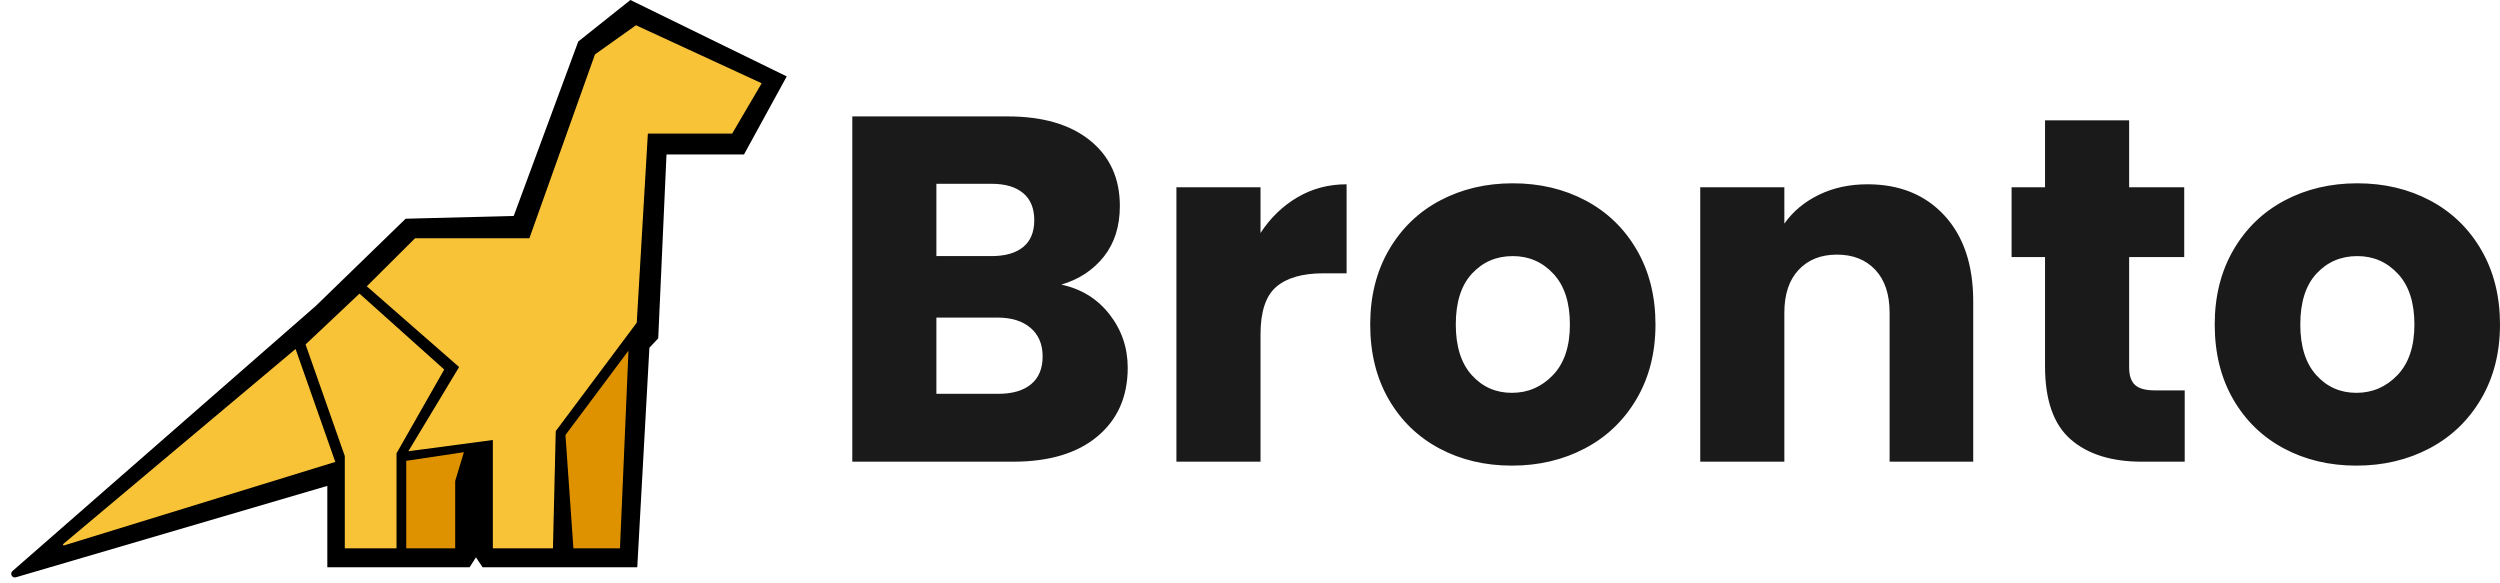
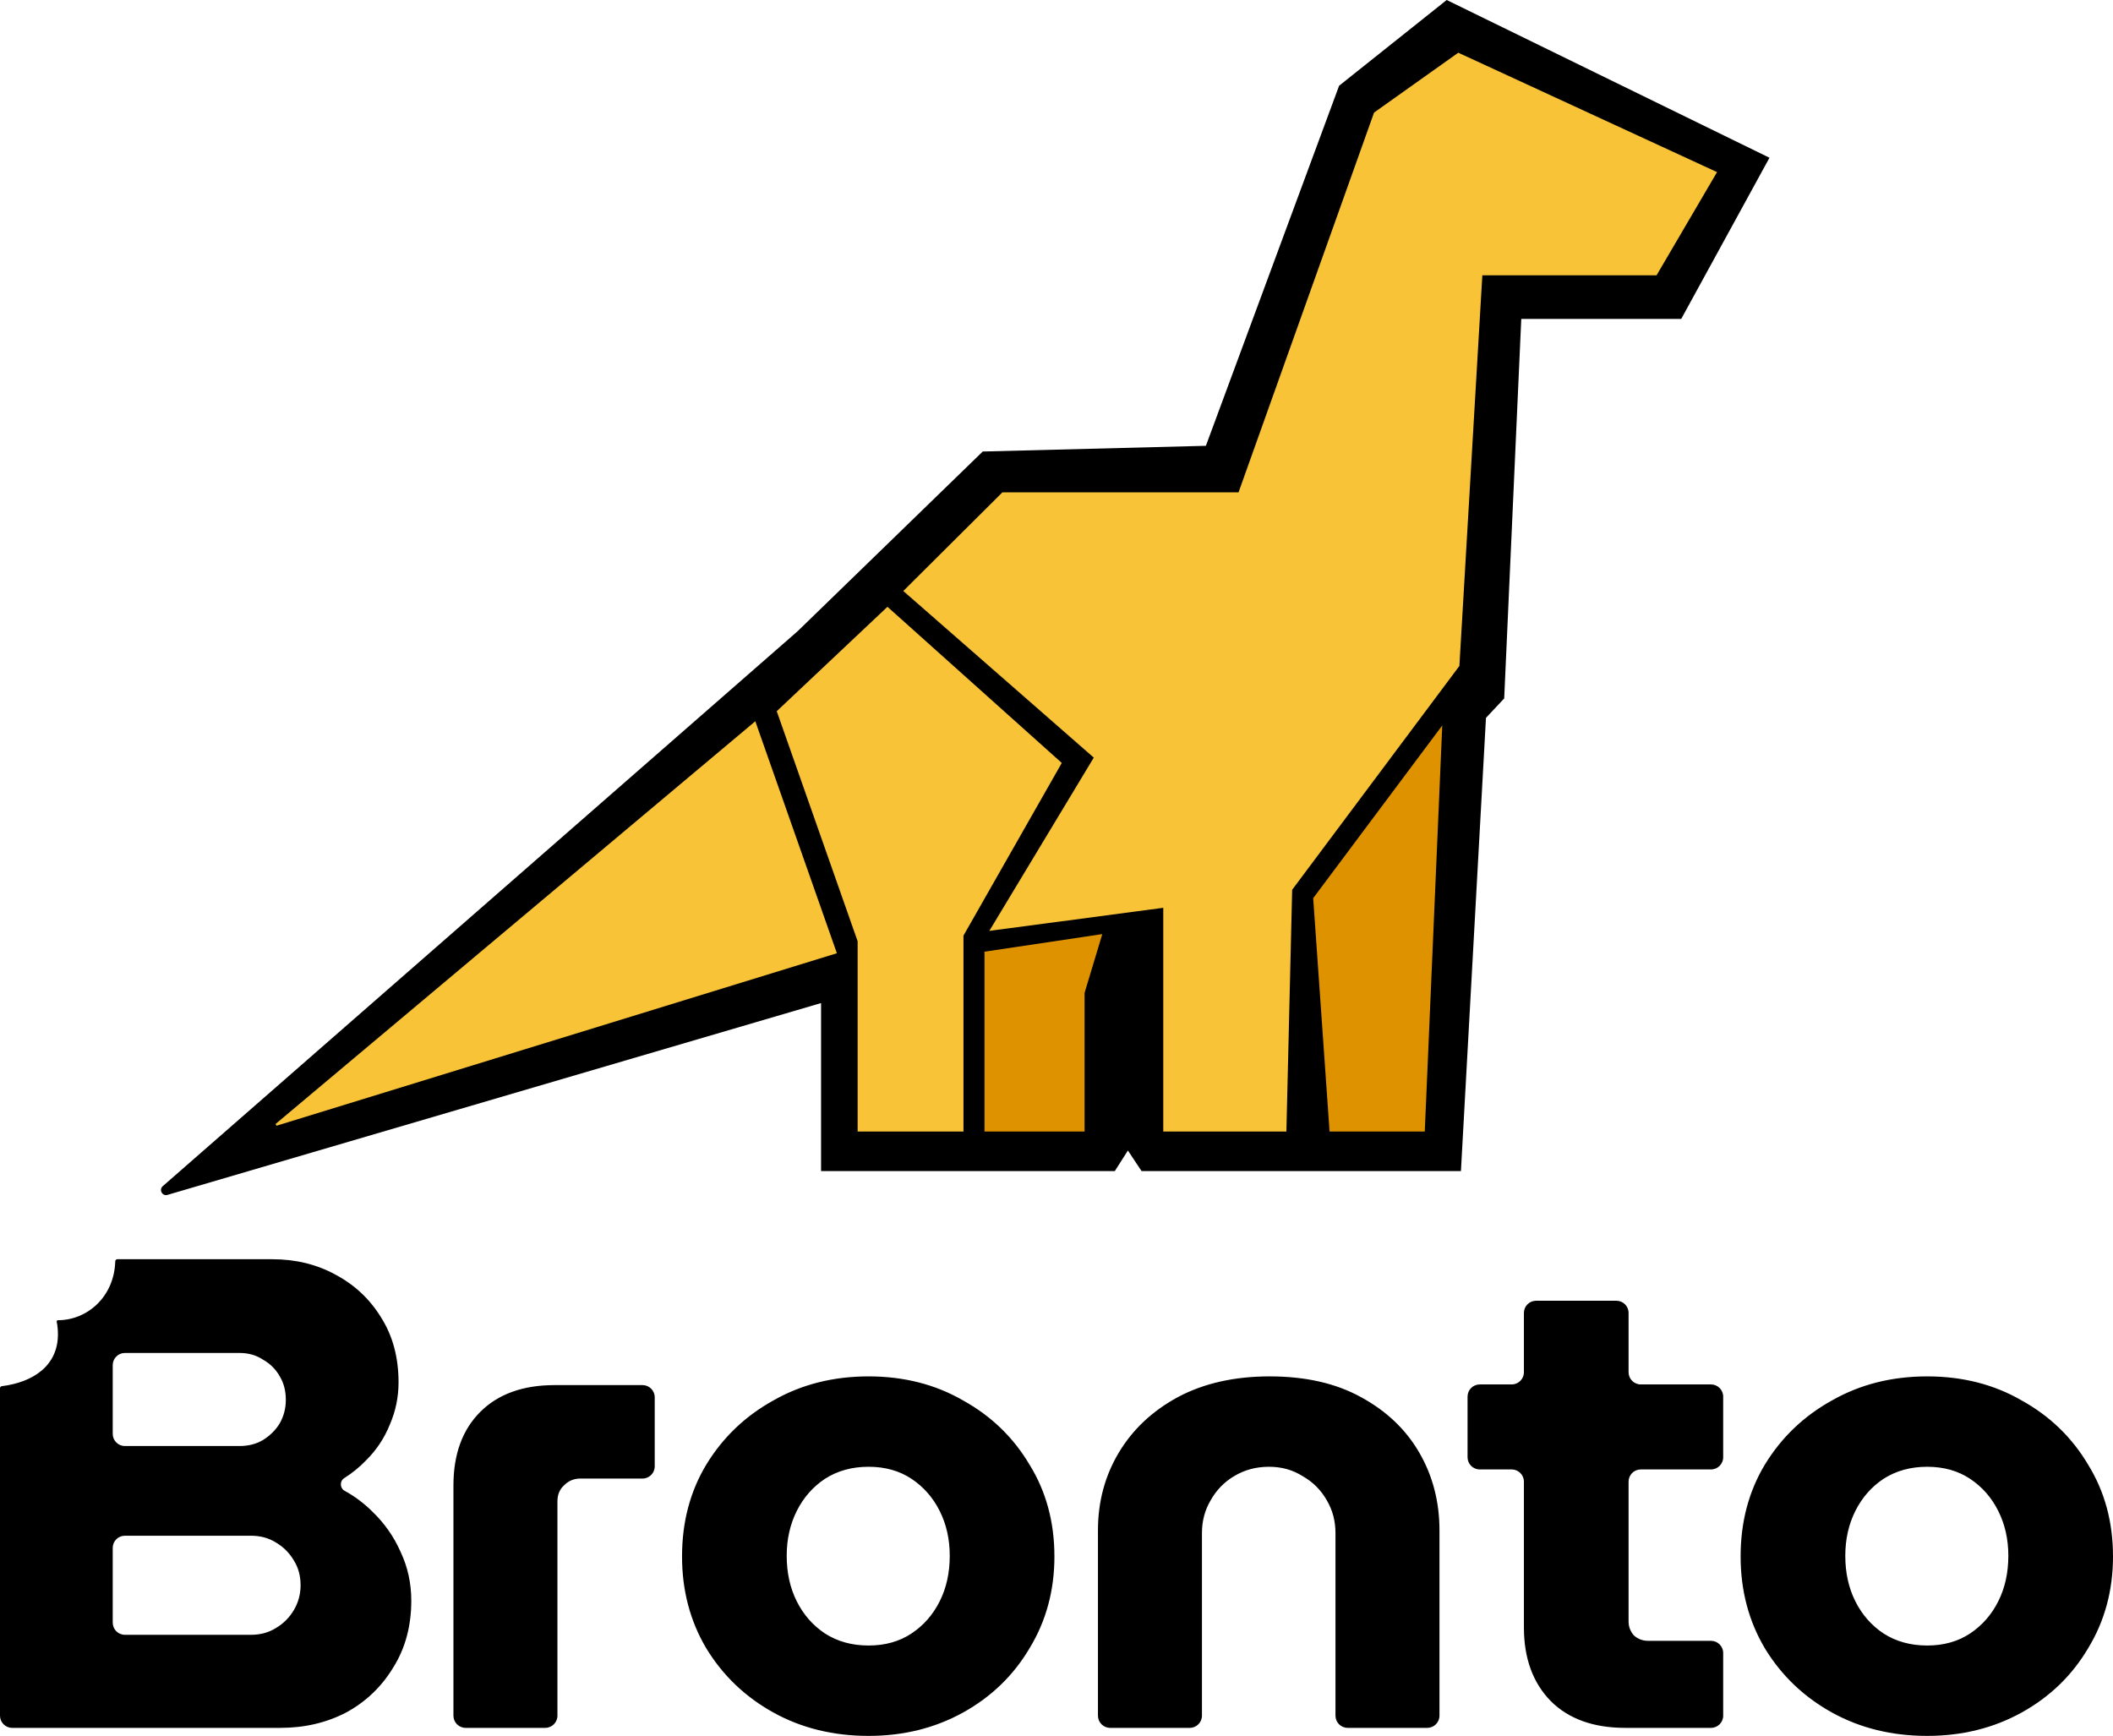
- <svg xmlns="http://www.w3.org/2000/svg" viewBox="0 0 3431.96 799.00" fill="none">
-   <g transform="translate(0 0)">
-     <path d="M21.821 792.5L449.338 667.02V778.76H644.669L653.375 765.078L662.461 778.76H874.827L891.483 477.366L903.596 464.444L914.953 212.078H1021.33L1080 104.899L865.363 0L793.817 57.01L705.237 296.453L556.845 300.254L433.791 419.716L17.122 783.937C13.086 787.465 16.677 794.009 21.821 792.5Z" fill="black" />
-     <path d="M87.018 747.955L458.991 633.447L405.304 480.77L87.018 747.955Z" fill="#F9C338" stroke="#F9C338" stroke-width="2" />
-     <path d="M493.505 404.43L420.645 473.135L474.331 625.812V751.771H543.357V621.995L608.548 507.487L493.505 404.43Z" fill="#F9C338" stroke="#F9C338" stroke-width="2" />
-     <path d="M631.553 503.667L562.527 618.175L677.571 602.908V751.768H758.101L761.936 591.457L873.144 442.596L888.426 182.399H1004.53L1044.18 114.751L873.144 35.828L817.628 75.289L727.423 328.088H570.197L505.006 392.976L631.553 503.667Z" fill="#F9C338" stroke="#F9C338" stroke-width="2" />
-     <path d="M558.691 751.768V633.443L635.387 621.992L623.883 660.162V751.768H558.691Z" fill="#DE9200" stroke="#DE9200" stroke-width="2" />
-     <path d="M777.277 597.473L788.104 751.764H850.138L861.642 484.578L777.277 597.473Z" fill="#DE9200" stroke="#DE9200" stroke-width="2" />
-   </g>
-   <g transform="translate(1128.14 633.80) scale(0.84401)">
-     <path d="M389.6 -288Q438.4 -277.6 468 -239.6Q497.6 -201.6 497.6 -152.8L497.6 -152.8Q497.6 -82.4 448.4 -41.2Q399.2 0 311.2 0L311.2 0L49.6 0L49.6 -561.6L302.4 -561.6Q388 -561.6 436.4 -522.4Q484.8 -483.2 484.8 -416L484.8 -416Q484.8 -366.4 458.8 -333.6Q432.8 -300.8 389.6 -288L389.6 -288M186.4 -452L186.4 -334.4L276 -334.4Q309.6 -334.4 327.6 -349.2Q345.6 -364 345.6 -392.8L345.6 -392.8Q345.6 -421.6 327.6 -436.8Q309.6 -452 276 -452L276 -452L186.4 -452M287.2 -110.4Q321.6 -110.4 340.4 -126Q359.2 -141.6 359.2 -171.2L359.2 -171.2Q359.2 -200.8 339.6 -217.6Q320 -234.4 285.6 -234.4L285.6 -234.4L186.4 -234.4L186.4 -110.4L287.2 -110.4M713.6 -372Q737.6 -408.8 773.6 -430Q809.6 -451.2 853.6 -451.2L853.6 -451.2L853.6 -306.4L816 -306.4Q764.8 -306.4 739.2 -284.4Q713.6 -262.4 713.6 -207.2L713.6 -207.2L713.6 0L576.8 0L576.8 -446.4L713.6 -446.4L713.6 -372M1122.4 6.4Q1056.8 6.4 1004.4 -21.6Q952 -49.6 922 -101.6Q892 -153.6 892 -223.2L892 -223.2Q892 -292 922.4 -344.4Q952.8 -396.8 1005.6 -424.8Q1058.4 -452.8 1124 -452.8L1124 -452.8Q1189.6 -452.8 1242.4 -424.8Q1295.2 -396.8 1325.6 -344.4Q1356 -292 1356 -223.2L1356 -223.2Q1356 -154.4 1325.2 -102Q1294.4 -49.6 1241.2 -21.6Q1188 6.4 1122.4 6.4L1122.4 6.4M1122.4 -112Q1161.6 -112 1189.2 -140.8Q1216.8 -169.6 1216.8 -223.2L1216.8 -223.2Q1216.8 -276.8 1190 -305.6Q1163.2 -334.4 1124 -334.4L1124 -334.4Q1084 -334.4 1057.6 -306Q1031.2 -277.6 1031.2 -223.2L1031.2 -223.2Q1031.2 -169.6 1057.2 -140.8Q1083.2 -112 1122.4 -112L1122.4 -112M1700.8 -451.2Q1779.2 -451.2 1826 -400.4Q1872.8 -349.6 1872.8 -260.8L1872.8 -260.8L1872.8 0L1736.8 0L1736.8 -242.4Q1736.8 -287.2 1713.6 -312Q1690.4 -336.8 1651.2 -336.8L1651.2 -336.8Q1612 -336.8 1588.8 -312Q1565.6 -287.2 1565.6 -242.4L1565.6 -242.4L1565.6 0L1428.8 0L1428.8 -446.4L1565.6 -446.4L1565.6 -387.2Q1586.4 -416.8 1621.6 -434Q1656.8 -451.2 1700.8 -451.2L1700.8 -451.2M2168 -116L2216.8 -116L2216.8 0L2147.2 0Q2072.8 0 2031.2 -36.4Q1989.6 -72.8 1989.6 -155.2L1989.6 -155.2L1989.6 -332.8L1935.2 -332.8L1935.2 -446.4L1989.6 -446.4L1989.6 -555.2L2126.4 -555.2L2126.4 -446.4L2216 -446.4L2216 -332.8L2126.4 -332.8L2126.4 -153.6Q2126.4 -133.6 2136 -124.8Q2145.6 -116 2168 -116L2168 -116M2496 6.4Q2430.4 6.4 2378 -21.6Q2325.6 -49.6 2295.6 -101.6Q2265.6 -153.6 2265.6 -223.2L2265.6 -223.2Q2265.6 -292 2296 -344.4Q2326.4 -396.8 2379.2 -424.8Q2432 -452.8 2497.6 -452.8L2497.6 -452.8Q2563.2 -452.8 2616 -424.8Q2668.8 -396.8 2699.2 -344.4Q2729.6 -292 2729.6 -223.2L2729.6 -223.2Q2729.6 -154.4 2698.8 -102Q2668 -49.6 2614.8 -21.6Q2561.6 6.4 2496 6.4L2496 6.4M2496 -112Q2535.2 -112 2562.8 -140.8Q2590.4 -169.6 2590.4 -223.2L2590.4 -223.2Q2590.4 -276.8 2563.6 -305.6Q2536.8 -334.4 2497.6 -334.4L2497.6 -334.4Q2457.6 -334.4 2431.2 -306Q2404.8 -277.6 2404.8 -223.2L2404.8 -223.2Q2404.8 -169.6 2430.8 -140.8Q2456.8 -112 2496 -112L2496 -112" fill="#1A1A1A" />
-   </g>
+ <svg xmlns="http://www.w3.org/2000/svg" width="2079" height="1708" viewBox="0 0 2079 1708" fill="none">
+   <path d="M164.821 1175.68L807.853 986.943V1152.28H1096.87L1109.75 1132.03L1123.2 1152.28H1437.42L1462.06 706.325L1479.99 687.205L1496.79 313.797H1654.18L1741 155.212L1423.42 0L1317.56 84.354L1186.49 438.641L966.925 444.265L784.851 621.024L160.122 1167.12C156.086 1170.64 159.677 1177.19 164.821 1175.68Z" fill="black" />
+   <path d="M271.753 1106.7L822.135 937.265L742.699 711.359L271.753 1106.7Z" fill="#F9C338" stroke="#F9C338" stroke-width="2" />
+   <path d="M873.206 598.406L765.399 700.064L844.836 925.97V1112.34H946.969V920.323L1043.43 750.893L873.206 598.406Z" fill="#F9C338" stroke="#F9C338" stroke-width="2" />
+   <path d="M1077.46 745.24L975.33 914.67L1145.55 892.079V1112.34H1264.71L1270.38 875.136L1434.93 654.878L1457.54 269.882H1629.33L1687.99 169.788L1434.93 53.012L1352.78 111.4L1219.31 485.448H986.678L890.22 581.458L1077.46 745.24Z" fill="#F9C338" stroke="#F9C338" stroke-width="2" />
+   <path d="M969.656 1112.34V937.259L1083.14 920.316L1066.12 976.793V1112.34H969.656Z" fill="#DE9200" stroke="#DE9200" stroke-width="2" />
+   <path d="M1293.08 884.039L1309.1 1112.33H1400.89L1417.91 716.996L1293.08 884.039Z" fill="#DE9200" stroke="#DE9200" stroke-width="2" />
+   <path fill-rule="evenodd" clip-rule="evenodd" d="M57 1299C56.236 1299 55.657 1299.7 55.804 1300.45C56.589 1304.47 57 1308.62 57 1312.87C57 1344.53 31.52 1360.24 1.789 1363.89C0.774 1364.02 0 1364.87 0 1365.89V1688.1C0 1694.72 5.373 1700.1 12 1700.1H275.945C299.711 1700.1 321.274 1695.05 340.64 1684.95C360.006 1674.41 375.407 1659.69 386.851 1640.81C398.734 1621.93 404.675 1599.97 404.675 1574.94C404.675 1557.81 401.153 1541.78 394.113 1526.86C387.511 1511.93 378.269 1498.75 366.386 1487.33C358.144 1479.11 348.989 1472.25 338.921 1466.76C334.363 1464.28 334.154 1457.25 338.549 1454.48C346.561 1449.44 353.86 1443.48 360.445 1436.61C370.569 1426.51 378.269 1414.87 383.55 1401.7C389.27 1388.53 392.132 1374.69 392.132 1360.2C392.132 1335.61 386.412 1314.31 374.968 1296.31C363.967 1278.3 349.001 1264.25 330.078 1254.15C311.593 1244.05 290.907 1239 268.023 1239H115.428C114.324 1239 113.431 1239.9 113.4 1241.01C112.415 1276.36 85.468 1299 57 1299ZM110.906 1596.54C110.906 1603.16 116.279 1608.54 122.906 1608.54H246.898C256.14 1608.54 264.284 1606.34 271.324 1601.95C278.807 1597.56 284.748 1591.63 289.148 1584.16C293.548 1576.7 295.75 1568.57 295.75 1559.79C295.75 1550.57 293.548 1542.44 289.148 1535.42C284.748 1527.95 278.807 1522.02 271.324 1517.63C264.284 1513.24 256.14 1511.05 246.898 1511.05H122.906C116.279 1511.05 110.906 1516.42 110.906 1523.05V1596.54ZM110.906 1410.78C110.906 1417.41 116.279 1422.78 122.906 1422.78H235.676C244.479 1422.78 252.179 1420.8 258.781 1416.85C265.821 1412.46 271.324 1406.97 275.285 1400.38C279.246 1393.36 281.226 1385.67 281.226 1377.33C281.226 1368.54 279.246 1360.86 275.285 1354.27C271.324 1347.25 265.821 1341.76 258.781 1337.81C252.179 1333.42 244.479 1331.22 235.676 1331.22H122.906C116.279 1331.22 110.906 1336.59 110.906 1343.22V1410.78ZM458.139 1700.1C451.512 1700.1 446.139 1694.72 446.139 1688.1V1461.64C446.139 1430.9 454.943 1406.75 472.546 1389.19C490.152 1371.62 514.578 1362.84 545.823 1362.84H632.186C638.813 1362.84 644.186 1368.21 644.186 1374.84V1442.8C644.186 1449.42 638.813 1454.8 632.186 1454.8H570.909C564.75 1454.8 559.469 1456.99 555.065 1461.38C550.665 1465.34 548.463 1470.61 548.463 1477.19V1688.1C548.463 1694.72 543.091 1700.1 536.463 1700.1H458.139ZM854.587 1708C819.816 1708 788.572 1700.32 760.845 1684.95C733.119 1669.57 711.112 1648.5 694.83 1621.71C678.986 1594.92 671.064 1564.84 671.064 1531.47C671.064 1497.65 678.986 1467.57 694.83 1441.22C711.112 1414.44 733.119 1393.36 760.845 1377.99C788.572 1362.18 819.816 1354.27 854.587 1354.27C889.354 1354.27 920.381 1362.18 947.669 1377.99C975.396 1393.36 997.181 1414.44 1013.02 1441.22C1029.31 1467.57 1037.45 1497.65 1037.45 1531.47C1037.45 1564.84 1029.31 1594.92 1013.02 1621.71C997.181 1648.5 975.396 1669.57 947.669 1684.95C919.943 1700.32 888.915 1708 854.587 1708ZM854.587 1619.07C870.87 1619.07 884.955 1615.12 896.837 1607.22C908.72 1599.31 917.962 1588.77 924.564 1575.6C931.165 1562.43 934.466 1547.5 934.466 1530.81C934.466 1514.56 931.165 1499.85 924.564 1486.67C917.962 1473.5 908.72 1462.96 896.837 1455.06C884.955 1447.15 870.87 1443.2 854.587 1443.2C838.301 1443.2 823.999 1447.15 811.677 1455.06C799.794 1462.96 790.552 1473.5 783.951 1486.67C777.349 1499.85 774.048 1514.56 774.048 1530.81C774.048 1547.5 777.349 1562.43 783.951 1575.6C790.552 1588.77 799.794 1599.31 811.677 1607.22C823.999 1615.12 838.301 1619.07 854.587 1619.07ZM1092.29 1700.1C1085.66 1700.1 1080.29 1694.72 1080.29 1688.1V1505.78C1080.29 1477.67 1087.11 1452.2 1100.75 1429.37C1114.4 1406.53 1133.76 1388.31 1158.85 1374.69C1184.38 1361.08 1214.52 1354.27 1249.29 1354.27C1284.5 1354.27 1314.43 1361.08 1339.07 1374.69C1364.16 1388.31 1383.3 1406.53 1396.5 1429.37C1409.71 1452.2 1416.31 1477.67 1416.31 1505.78V1688.1C1416.31 1694.72 1410.94 1700.1 1404.31 1700.1H1325.99C1319.36 1700.1 1313.99 1694.72 1313.99 1688.1V1508.41C1313.99 1496.55 1311.13 1485.79 1305.4 1476.13C1299.68 1466.03 1291.76 1458.13 1281.64 1452.42C1271.96 1446.27 1260.96 1443.2 1248.63 1443.2C1235.87 1443.2 1224.43 1446.27 1214.3 1452.42C1204.62 1458.13 1196.92 1466.03 1191.2 1476.13C1185.48 1485.79 1182.61 1496.55 1182.61 1508.41V1688.1C1182.61 1694.72 1177.24 1700.1 1170.61 1700.1H1092.29ZM1599.07 1700.1C1567.83 1700.1 1543.4 1691.31 1525.8 1673.75C1508.19 1655.74 1499.39 1631.59 1499.39 1601.29V1457.83C1499.39 1451.21 1494.02 1445.83 1487.39 1445.83H1455.94C1449.31 1445.83 1443.94 1440.46 1443.94 1433.83V1374.18C1443.94 1367.55 1449.31 1362.18 1455.94 1362.18H1487.39C1494.02 1362.18 1499.39 1356.81 1499.39 1350.18V1291.84C1499.39 1285.21 1504.76 1279.84 1511.39 1279.84H1590.37C1597 1279.84 1602.37 1285.21 1602.37 1291.84V1350.18C1602.37 1356.81 1607.75 1362.18 1614.37 1362.18H1683.46C1690.08 1362.18 1695.46 1367.55 1695.46 1374.18V1433.83C1695.46 1440.46 1690.08 1445.83 1683.46 1445.83H1614.37C1607.75 1445.83 1602.37 1451.21 1602.37 1457.83V1595.36C1602.37 1600.63 1604.14 1605.24 1607.66 1609.19C1611.62 1612.71 1616.24 1614.46 1621.52 1614.46H1683.46C1690.08 1614.46 1695.46 1619.84 1695.46 1626.46V1688.1C1695.46 1694.72 1690.08 1700.1 1683.46 1700.1H1599.07ZM1896.14 1708C1861.37 1708 1830.12 1700.32 1802.39 1684.95C1774.67 1669.57 1752.66 1648.5 1736.38 1621.71C1720.54 1594.92 1712.61 1564.84 1712.61 1531.47C1712.61 1497.65 1720.54 1467.57 1736.38 1441.22C1752.66 1414.44 1774.67 1393.36 1802.39 1377.99C1830.12 1362.18 1861.37 1354.27 1896.14 1354.27C1930.9 1354.27 1961.93 1362.18 1989.22 1377.99C2016.95 1393.36 2038.73 1414.44 2054.57 1441.22C2070.86 1467.57 2079 1497.65 2079 1531.47C2079 1564.84 2070.86 1594.92 2054.57 1621.71C2038.73 1648.5 2016.95 1669.57 1989.22 1684.95C1961.49 1700.32 1930.46 1708 1896.14 1708ZM1896.14 1619.07C1912.42 1619.07 1926.5 1615.12 1938.39 1607.22C1950.27 1599.31 1959.51 1588.77 1966.11 1575.6C1972.71 1562.43 1976.02 1547.5 1976.02 1530.81C1976.02 1514.56 1972.71 1499.85 1966.11 1486.67C1959.51 1473.5 1950.27 1462.96 1938.39 1455.06C1926.5 1447.15 1912.42 1443.2 1896.14 1443.2C1879.85 1443.2 1865.55 1447.15 1853.23 1455.06C1841.34 1462.96 1832.1 1473.5 1825.5 1486.67C1818.9 1499.85 1815.6 1514.56 1815.6 1530.81C1815.6 1547.5 1818.9 1562.43 1825.5 1575.6C1832.1 1588.77 1841.34 1599.31 1853.23 1607.22C1865.55 1615.12 1879.85 1619.07 1896.14 1619.07Z" fill="black" />
</svg>
